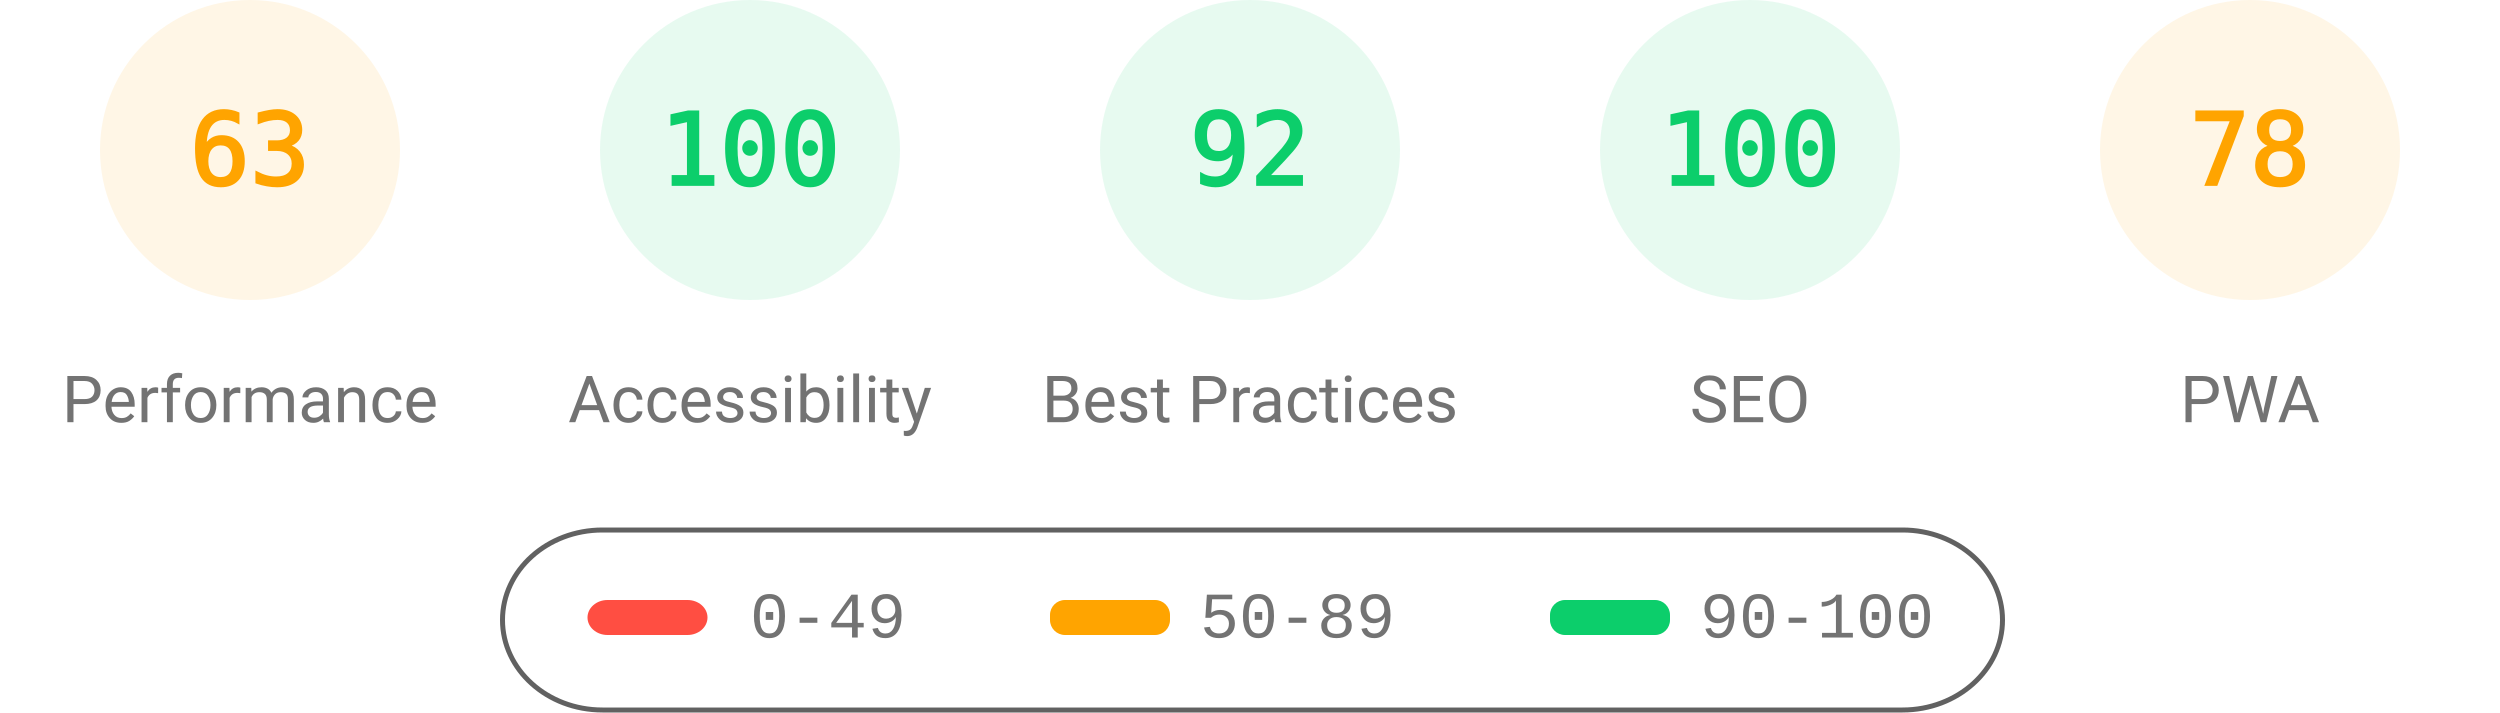
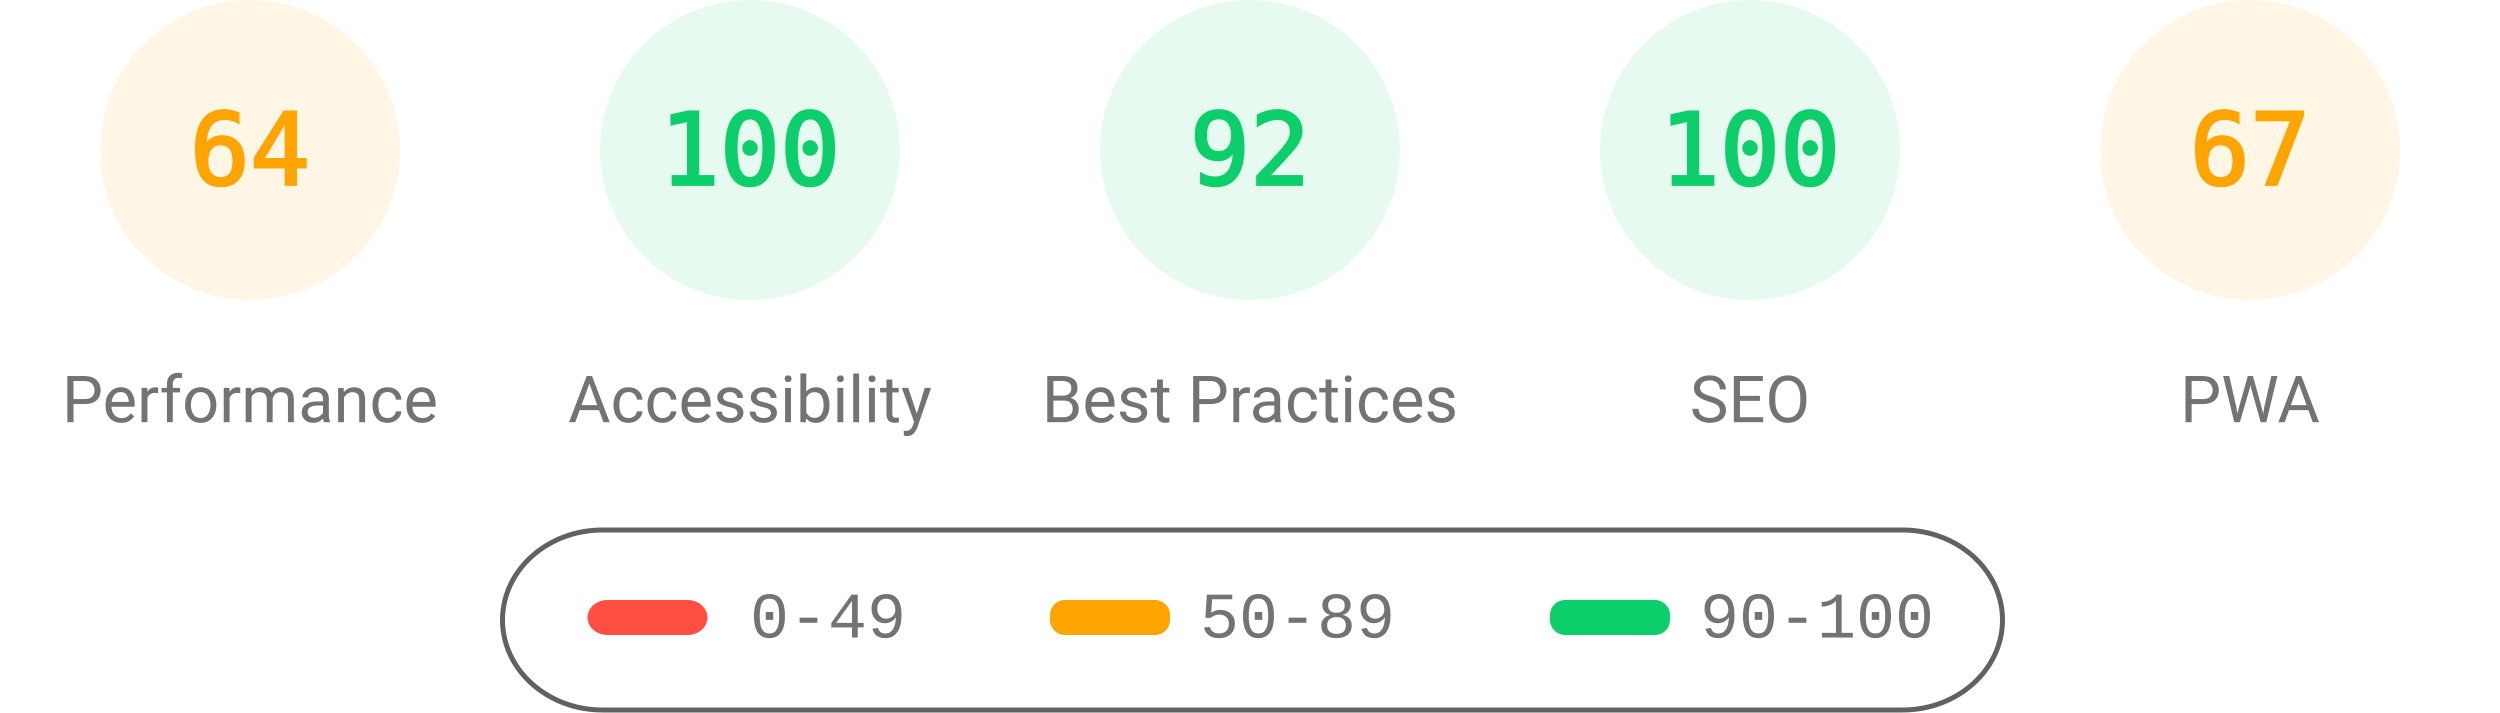
<svg xmlns="http://www.w3.org/2000/svg" fill="none" width="1000" height="285">
  <style>.gauge-base{opacity:.1}.gauge-arc{fill:none;animation-delay:250ms;stroke-linecap:round;transform:rotate(-90deg);transform-origin:100px 60px;animation:load-gauge 1s ease forwards}.guage-text{font-size:40px;font-family:monospace;text-align:center}.guage-red{color:#ff4e42;fill:#ff4e42;stroke:#ff4e42}.guage-orange{color:#ffa400;fill:#ffa400;stroke:#ffa400}.guage-green{color:#0cce6b;fill:#0cce6b;stroke:#0cce6b}.guage-undefined{color:#5c5c5c;fill:#5c5c5c;stroke:#5c5c5c}.guage-title{color:#737373;fill:#737373;stroke:none;font-size:26px;line-height:26px;font-family:Roboto,Halvetica,Arial,sans-serif}@keyframes load-gauge{from{stroke-dasharray:0 352.858}}</style>
  <svg class="guage-div guage-perf guage-orange" viewBox="0 0 200 200" width="200" height="200">
    <circle class="gauge-base" r="56" cx="100" cy="60" stroke-width="8" />
-     <circle class="gauge-arc guage-arc-1" r="56" cx="100" cy="60" stroke-width="8" style="stroke-dasharray:221.671,351.858" />
-     <text class="guage-text" x="100" y="60" alignment-baseline="central" dominant-baseline="central" text-anchor="middle">63</text>
+     <circle class="gauge-arc guage-arc-1" r="56" cx="100" cy="60" stroke-width="8" style="stroke-dasharray:225.189,351.858" />
+     <text class="guage-text" x="100" y="60" alignment-baseline="central" dominant-baseline="central" text-anchor="middle">64</text>
    <text class="guage-title" x="100" y="160" alignment-baseline="central" dominant-baseline="central" text-anchor="middle">Performance</text>
  </svg>
  <svg class="guage-div guage-acc guage-green" viewBox="0 0 200 200" width="200" height="200" x="200">
    <circle class="gauge-base" r="56" cx="100" cy="60" stroke-width="8" />
    <circle class="gauge-arc guage-arc-2" r="56" cx="100" cy="60" stroke-width="8" style="stroke-dasharray:351.858,351.858" />
    <text class="guage-text" x="100" y="60" alignment-baseline="central" dominant-baseline="central" text-anchor="middle">100</text>
    <text class="guage-title" x="100" y="160" alignment-baseline="central" dominant-baseline="central" text-anchor="middle">Accessibility</text>
  </svg>
  <svg class="guage-div guage-best guage-green" viewBox="0 0 200 200" width="200" height="200" x="400">
    <circle class="gauge-base" r="56" cx="100" cy="60" stroke-width="8" />
    <circle class="gauge-arc guage-arc-3" r="56" cx="100" cy="60" stroke-width="8" style="stroke-dasharray:323.709,351.858" />
    <text class="guage-text" x="100" y="60" alignment-baseline="central" dominant-baseline="central" text-anchor="middle">92</text>
    <text class="guage-title" x="100" y="160" alignment-baseline="central" dominant-baseline="central" text-anchor="middle">Best Practices</text>
  </svg>
  <svg class="guage-div guage-seo guage-green" viewBox="0 0 200 200" width="200" height="200" x="600">
    <circle class="gauge-base" r="56" cx="100" cy="60" stroke-width="8" />
    <circle class="gauge-arc guage-arc-4" r="56" cx="100" cy="60" stroke-width="8" style="stroke-dasharray:351.858,351.858" />
    <text class="guage-text" x="100" y="60" alignment-baseline="central" dominant-baseline="central" text-anchor="middle">100</text>
    <text class="guage-title" x="100" y="160" alignment-baseline="central" dominant-baseline="central" text-anchor="middle">SEO</text>
  </svg>
  <svg class="guage-div guage-pwa guage-orange" viewBox="0 0 200 200" width="200" height="200" x="800">
    <circle class="gauge-base" r="56" cx="100" cy="60" stroke-width="8" />
-     <circle class="gauge-arc guage-arc-4" r="56" cx="100" cy="60" stroke-width="8" style="stroke-dasharray:274.449,351.858" />
-     <text class="guage-text" x="100" y="60" alignment-baseline="central" dominant-baseline="central" text-anchor="middle">78</text>
+     <circle class="gauge-arc guage-arc-4" r="56" cx="100" cy="60" stroke-width="8" style="stroke-dasharray:235.745,351.858" />
+     <text class="guage-text" x="100" y="60" alignment-baseline="central" dominant-baseline="central" text-anchor="middle">67</text>
    <text class="guage-title" x="100" y="160" alignment-baseline="central" dominant-baseline="central" text-anchor="middle">PWA</text>
  </svg>
  <svg width="604" height="76" x="200" y="210">
    <path fill="none" id="canvas_background" d="M-1-1h604v80H-1z" />
    <rect fill-opacity="0" stroke="#616161" stroke-width="2" rx="40" id="svg_2" height="72" width="600" y="2" x="1" fill="#000" />
    <rect stroke="#000" rx="8" id="svg_3" height="14" width="48" y="30" x="35" stroke-opacity="null" stroke-width="0" fill="#ff4e42" />
    <rect stroke="#000" rx="6" id="svg_4" height="14" width="48" y="30" x="220" stroke-opacity="null" stroke-width="0" fill="#ffa400" />
    <rect stroke="#000" rx="6" id="svg_5" height="14" width="48" y="30" x="420" stroke-opacity="null" stroke-width="0" fill="#0cce6b" />
    <text xml:space="preserve" text-anchor="start" font-family="'Courier New', Courier, monospace" font-size="26" id="svg_6" y="45" x="100" stroke-opacity="null" stroke-width="0" stroke="#000" fill="#737373">0-49</text>
    <text xml:space="preserve" text-anchor="start" font-family="'Courier New', Courier, monospace" font-size="26" id="svg_7" y="45" x="280" stroke-opacity="null" stroke-width="0" stroke="#000" fill="#737373">50-89</text>
    <text xml:space="preserve" text-anchor="start" font-family="'Courier New', Courier, monospace" font-size="26" id="svg_8" y="45" x="480" stroke-opacity="null" stroke-width="0" stroke="#000" fill="#737373">90-100</text>
  </svg>
</svg>
